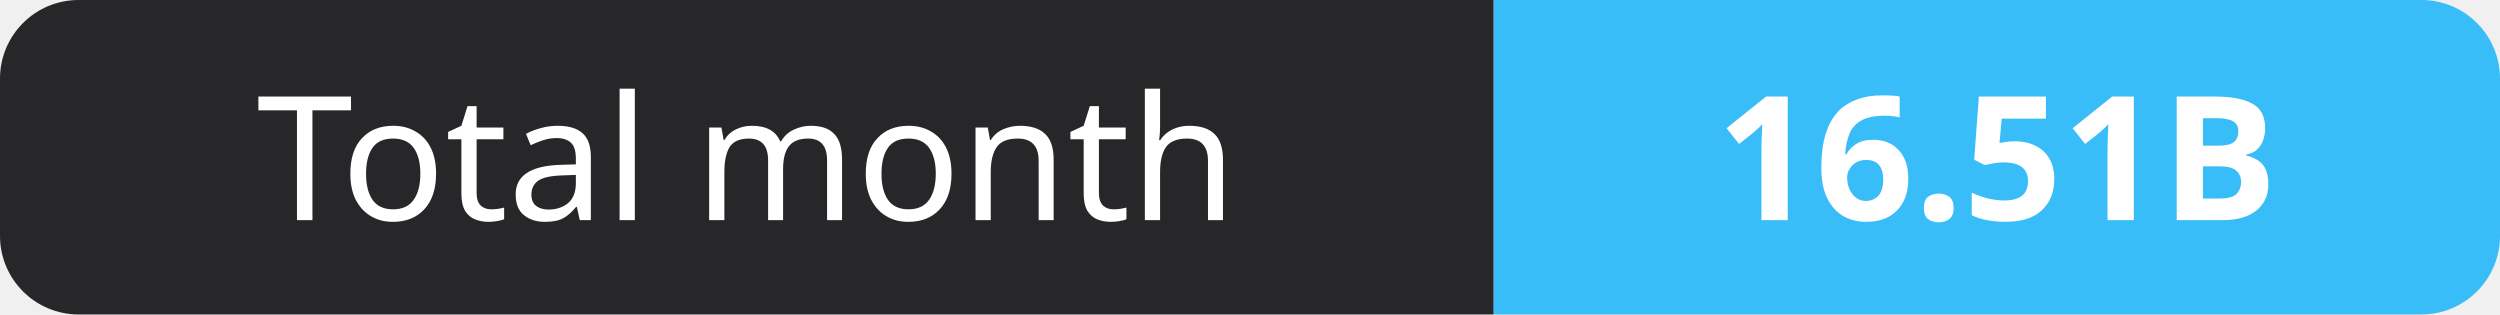
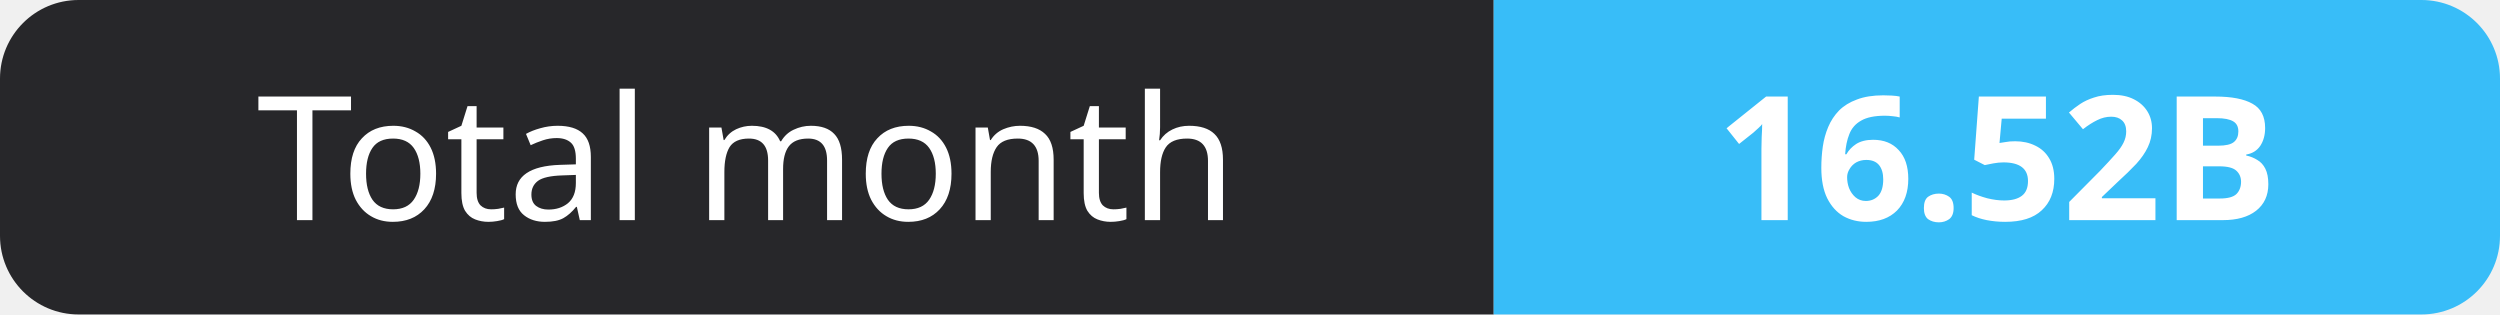
- <svg xmlns="http://www.w3.org/2000/svg" width="159" height="20" role="img" aria-label="Total month: 16.51B">
+ <svg xmlns="http://www.w3.org/2000/svg" width="159" height="20" role="img" aria-label="Total month: 16.52B">
  <clipPath id="r">
    <rect width="159" height="20" rx="5" fill="#fff" />
  </clipPath>
  <g clip-path="url(#r)">
    <rect width="95" height="20" fill="#27272a" />
    <rect x="95" width="64" height="20" fill="#38bdf8" />
  </g>
  <g fill="#fff" text-anchor="middle" font-family="Verdana,Geneva,sans-serif" font-size="11">
    <text x="47.5" y="14">Total month</text>
-     <text x="127.0" y="14" font-weight="700">16.51B</text>
+     <text x="127.0" y="14" font-weight="700">16.52B</text>
  </g>
</svg>
